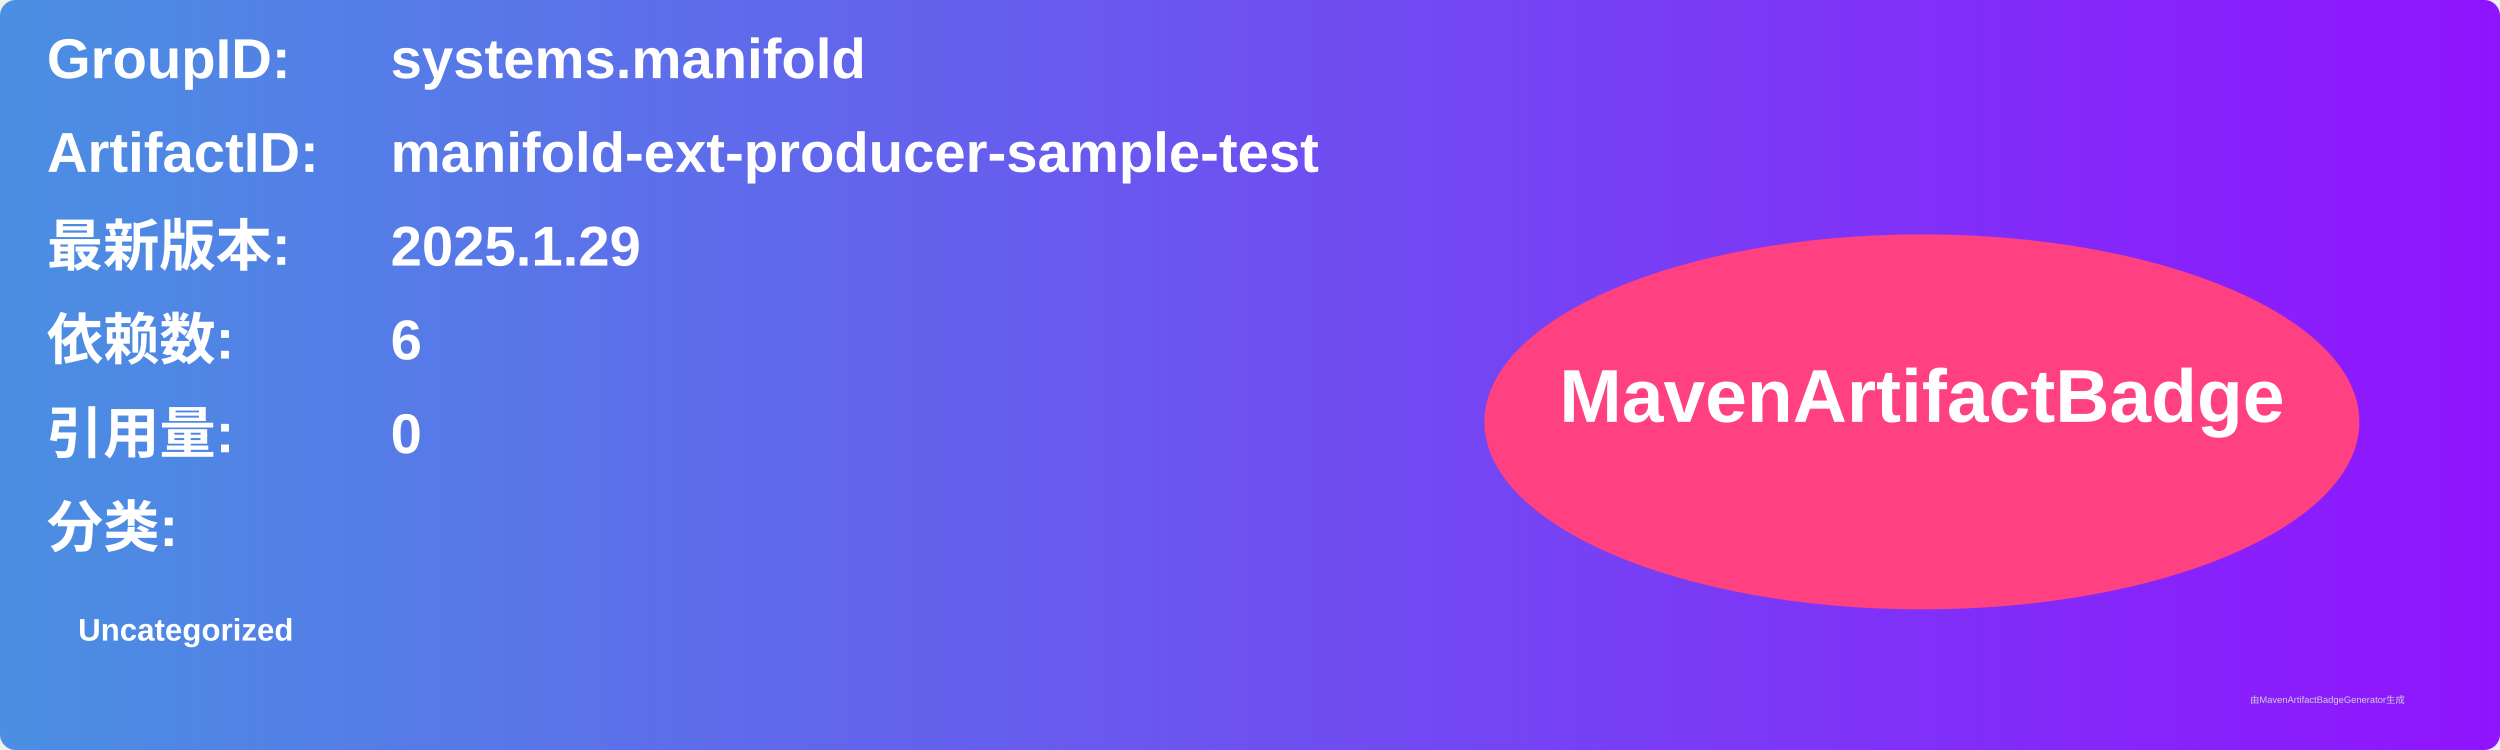
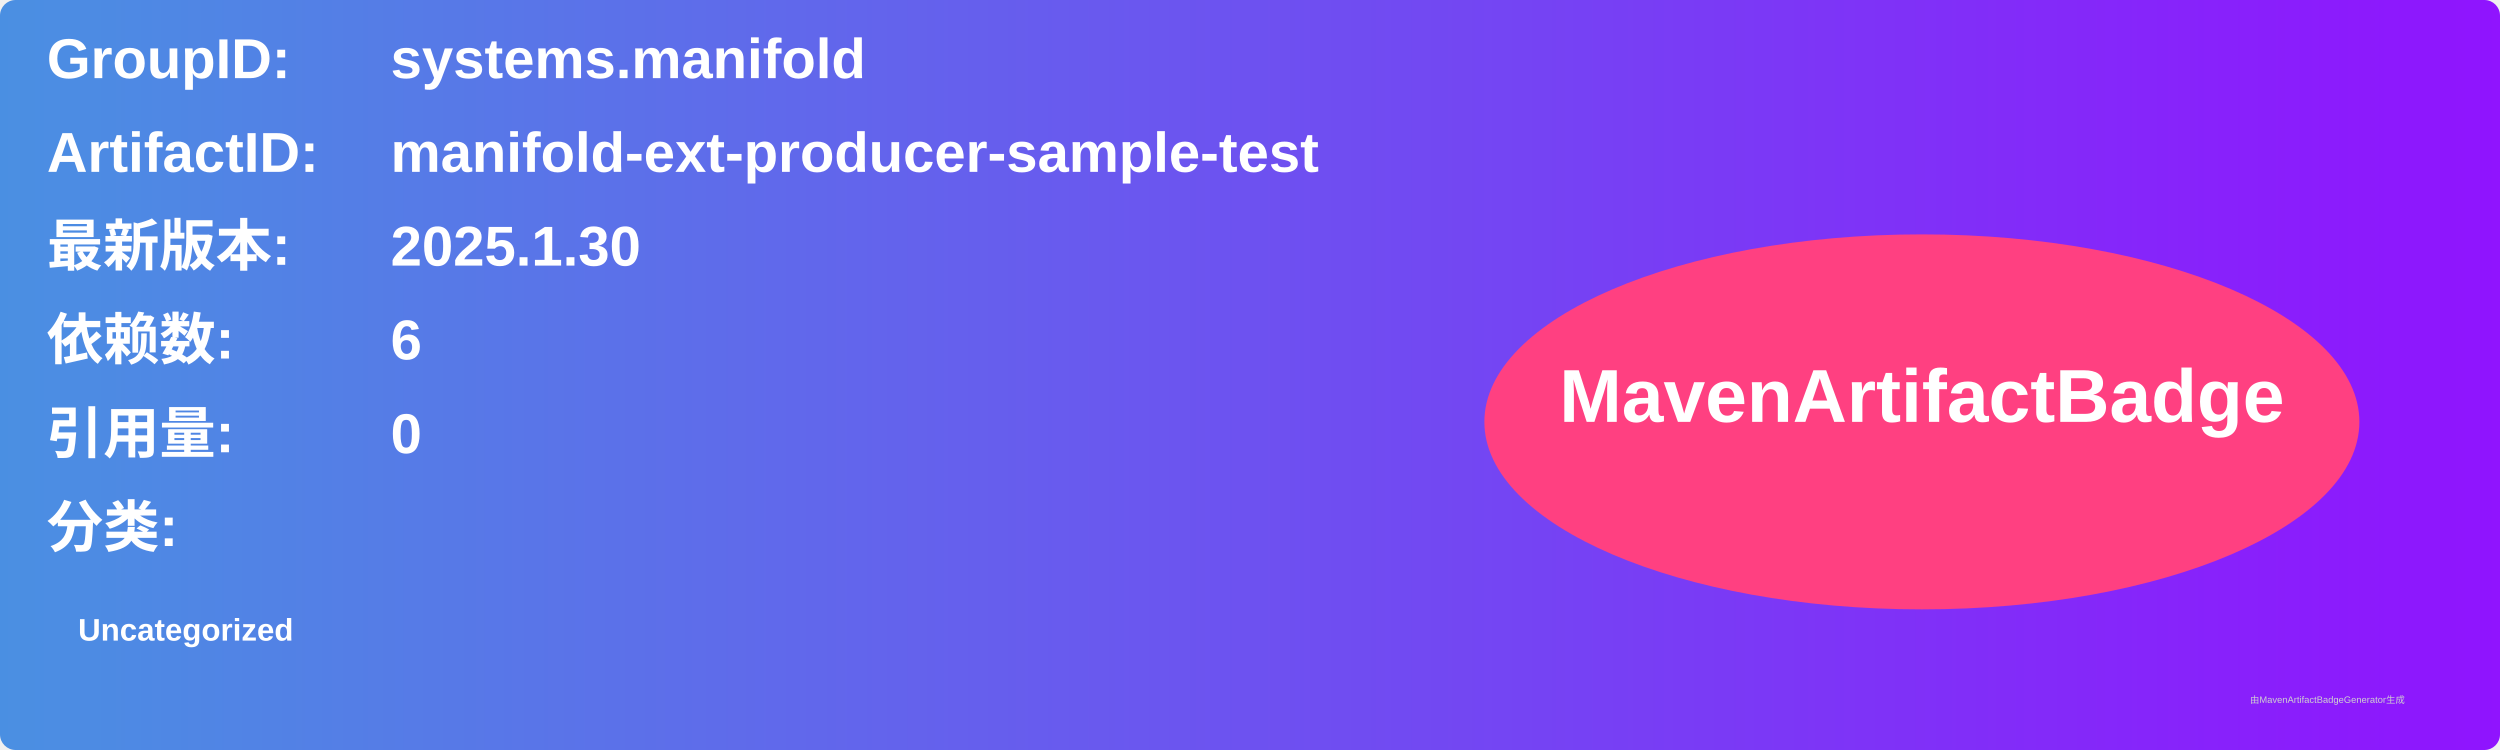
<svg xmlns="http://www.w3.org/2000/svg" width="800" height="240" viewBox="0 0 800 240">
  <linearGradient id="grad" x1="0%" y1="0%" x2="100%" y2="0%">
    <stop offset="0%" stop-color="#4a90e2" />
    <stop offset="100%" stop-color="#9013fe" />
  </linearGradient>
  <rect width="100%" height="100%" rx="5" ry="5" fill="url(#grad)" />
  <g transform="translate(15, 15)">
    <text x="0" y="10" font-family="Arial" font-size="18" fill="white" font-weight="bold" width="260">GroupID:</text>
    <text x="110" y="10" font-family="Arial" font-size="18" fill="white" font-weight="bold" width="460">systems.manifold</text>
    <text x="0" y="40" font-family="Arial" font-size="18" fill="white" font-weight="bold" width="260">ArtifactID:</text>
    <text x="110" y="40" font-family="Arial" font-size="18" fill="white" font-weight="bold" width="460">manifold-ext-producer-sample-test</text>
    <text x="0" y="70" font-family="Arial" font-size="18" fill="white" font-weight="bold">最新版本:</text>
    <text x="110" y="70" font-family="Arial" font-size="18" fill="white" font-weight="bold">
-       <tspan font-weight="bold">2025.1.29</tspan>
+       <tspan font-weight="bold">2025.1.30</tspan>
    </text>
    <text x="0" y="100" font-family="Arial" font-size="18" fill="white" font-weight="bold">依赖数: </text>
    <text x="110" y="100" font-family="Arial" font-size="18" fill="white">
      <tspan font-weight="bold">6</tspan>
    </text>
    <text x="0" y="130" font-family="Arial" font-size="18" fill="white" font-weight="bold">引用量: </text>
    <text x="110" y="130" font-family="Arial" font-size="18" fill="white">
      <tspan font-weight="bold">0</tspan>
    </text>
    <text x="0" y="160" font-family="Arial" font-size="18" fill="white" font-weight="bold">分类:</text>
    <text x="10" y="190" font-family="Arial" font-size="10" fill="white">
      <tspan font-weight="bold">Uncategorized</tspan>
    </text>
    <ellipse cx="600" cy="120" rx="140" ry="60" fill="#ff4081" />
    <text x="600" y="120" text-anchor="middle" font-family="Arial" font-size="24" fill="white" font-weight="bold">MavenArtifactBadge</text>
  </g>
  <text x="720" y="225" font-family="Arial" font-size="3" fill="#d0d0d0">由MavenArtifactBadgeGenerator生成</text>
</svg>
